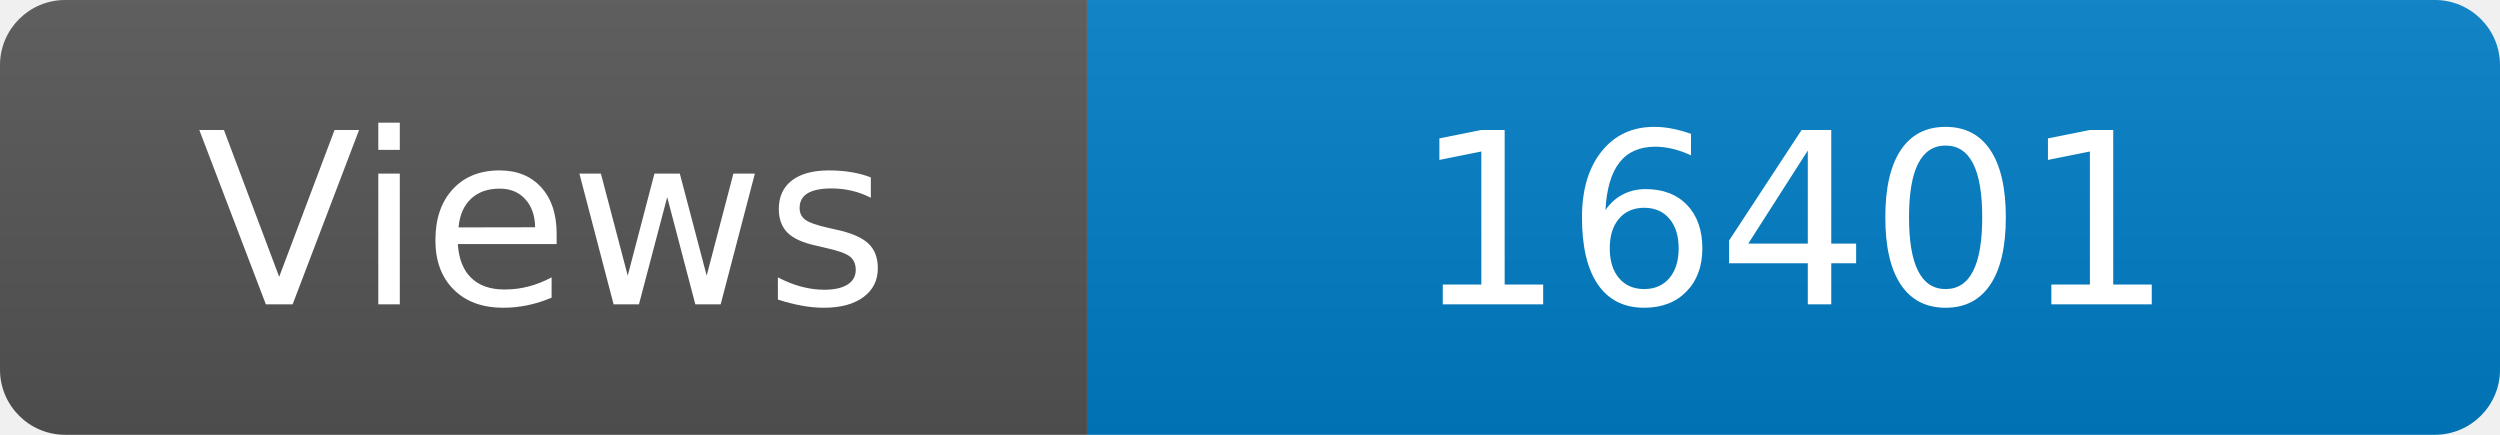
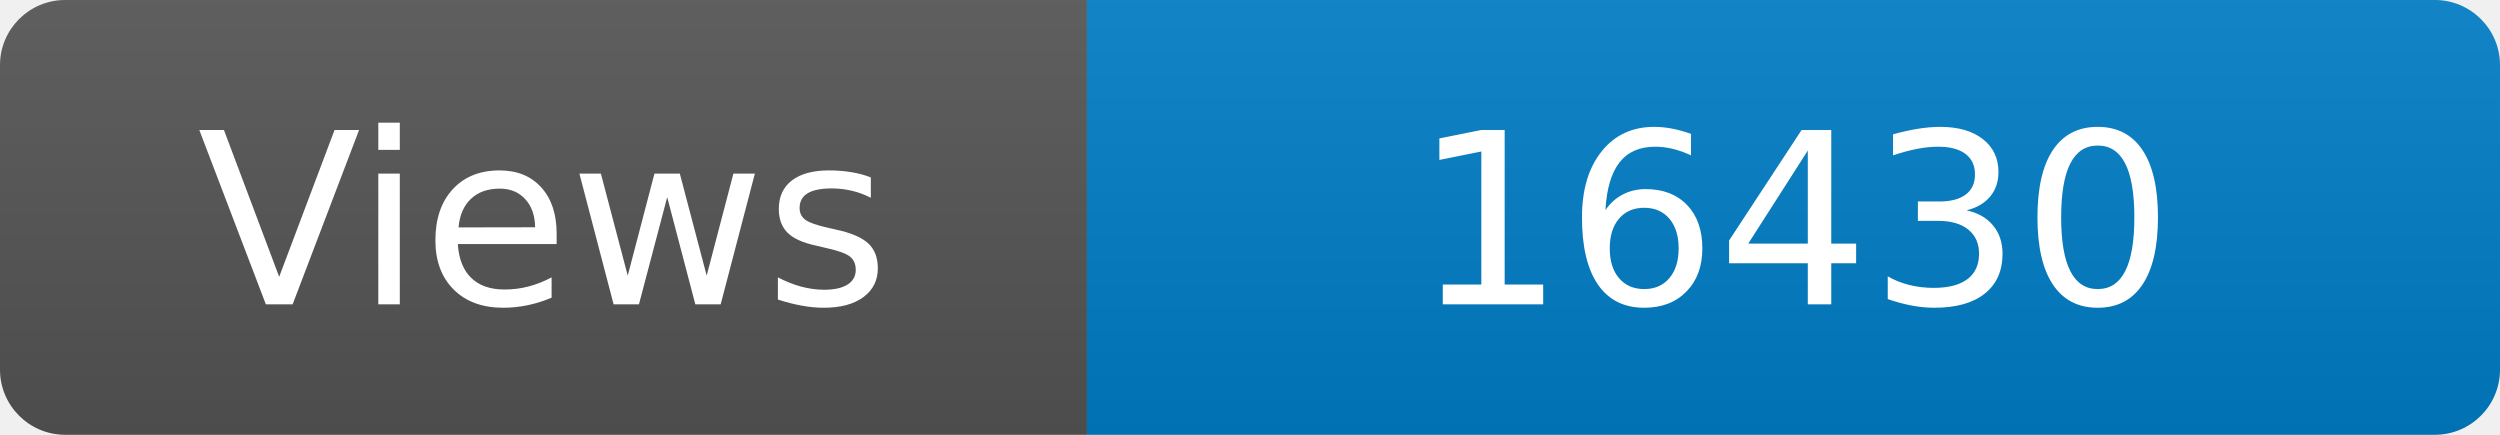
<svg xmlns="http://www.w3.org/2000/svg" width="115" height="20" role="img" aria-label="Maintained?: yes">
  <linearGradient id="s" x2="0" y2="100%">
    <stop offset="0" stop-color="#bbb" stop-opacity=".1" />
    <stop offset="1" stop-opacity=".1" />
  </linearGradient>
  <clipPath id="r">
    <rect width="115" height="20" rx="3" fill="#fff" />
  </clipPath>
  <g clip-path="url(#r)">
    <rect width="50" height="20" fill="#555" />
    <rect x="50" width="160" height="20" fill="#007ec6" />
    <rect width="115" height="20" fill="url(#s)" />
  </g>
  <g fill="#fff" text-anchor="middle" font-family="Verdana,Geneva,DejaVu Sans,sans-serif" font-size="110">
    <text x="250" y="140" transform="scale(.1)" fill="#fff">Views</text>
-     <text x="825" y="140" transform="scale(.1)" fill="#fff">16401</text>
+     <text x="825" y="140" transform="scale(.1)" fill="#fff">16430</text>
  </g>
</svg>
